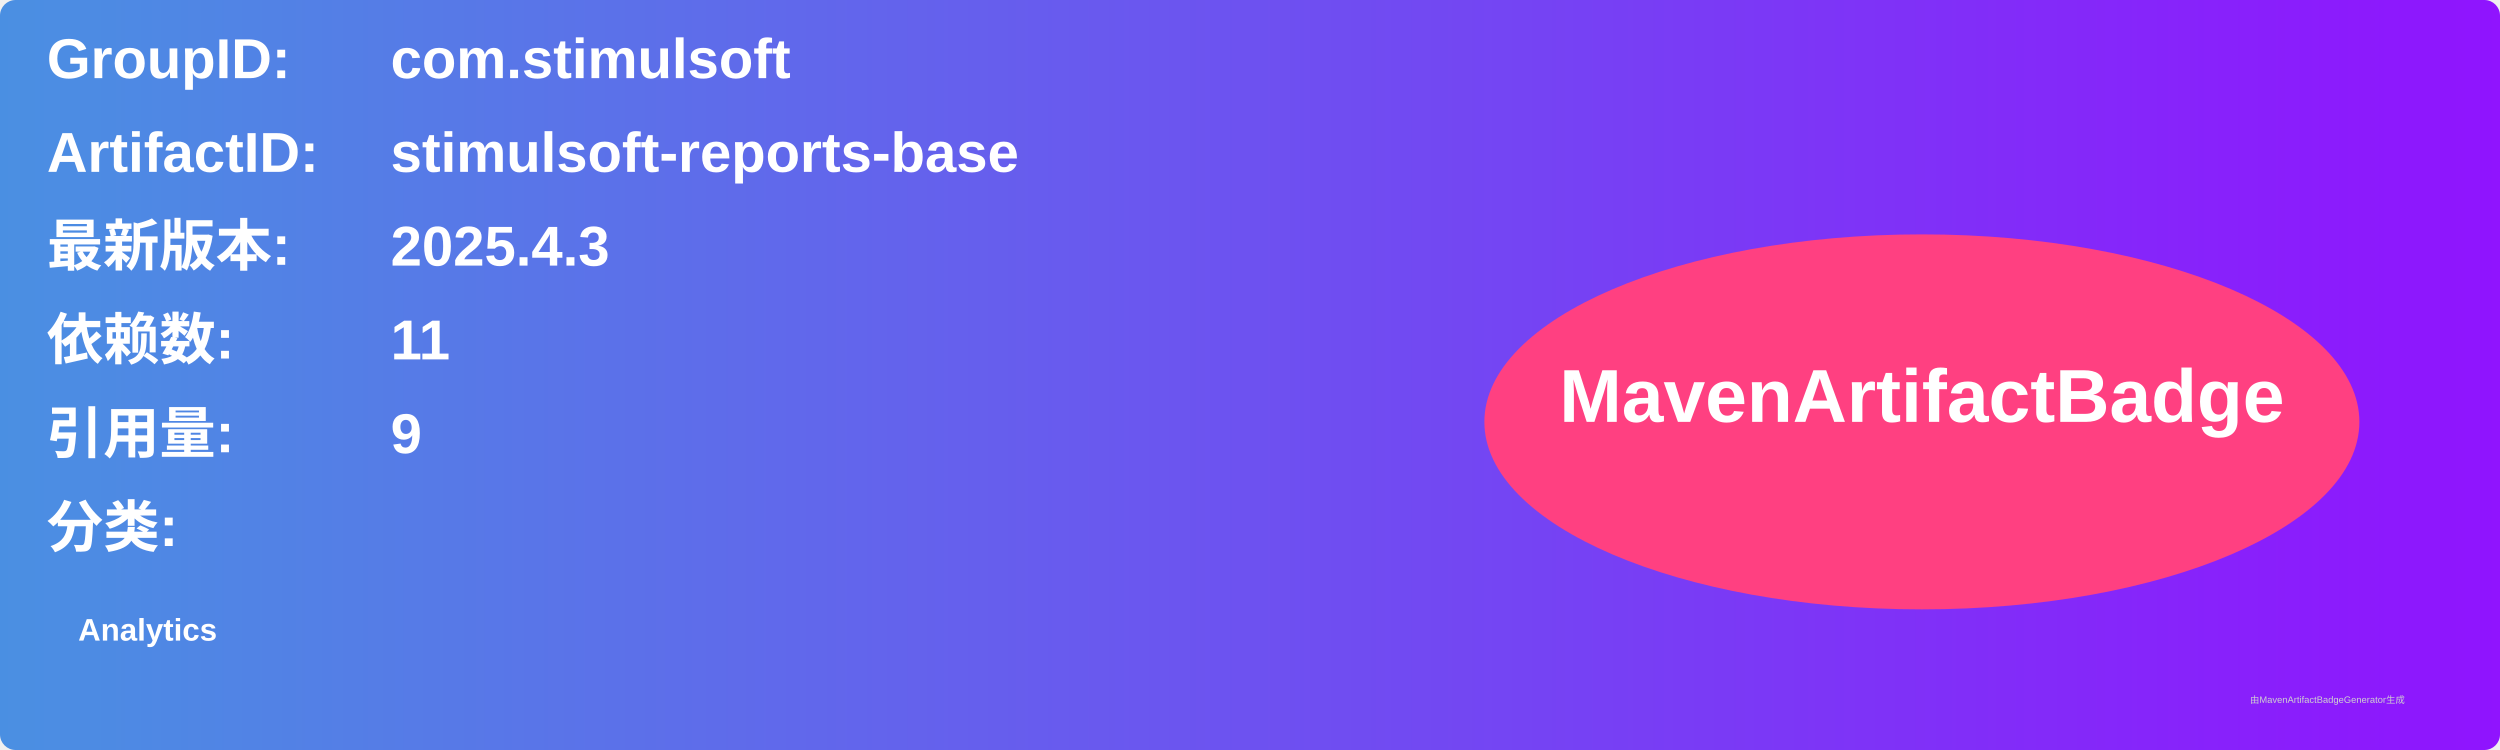
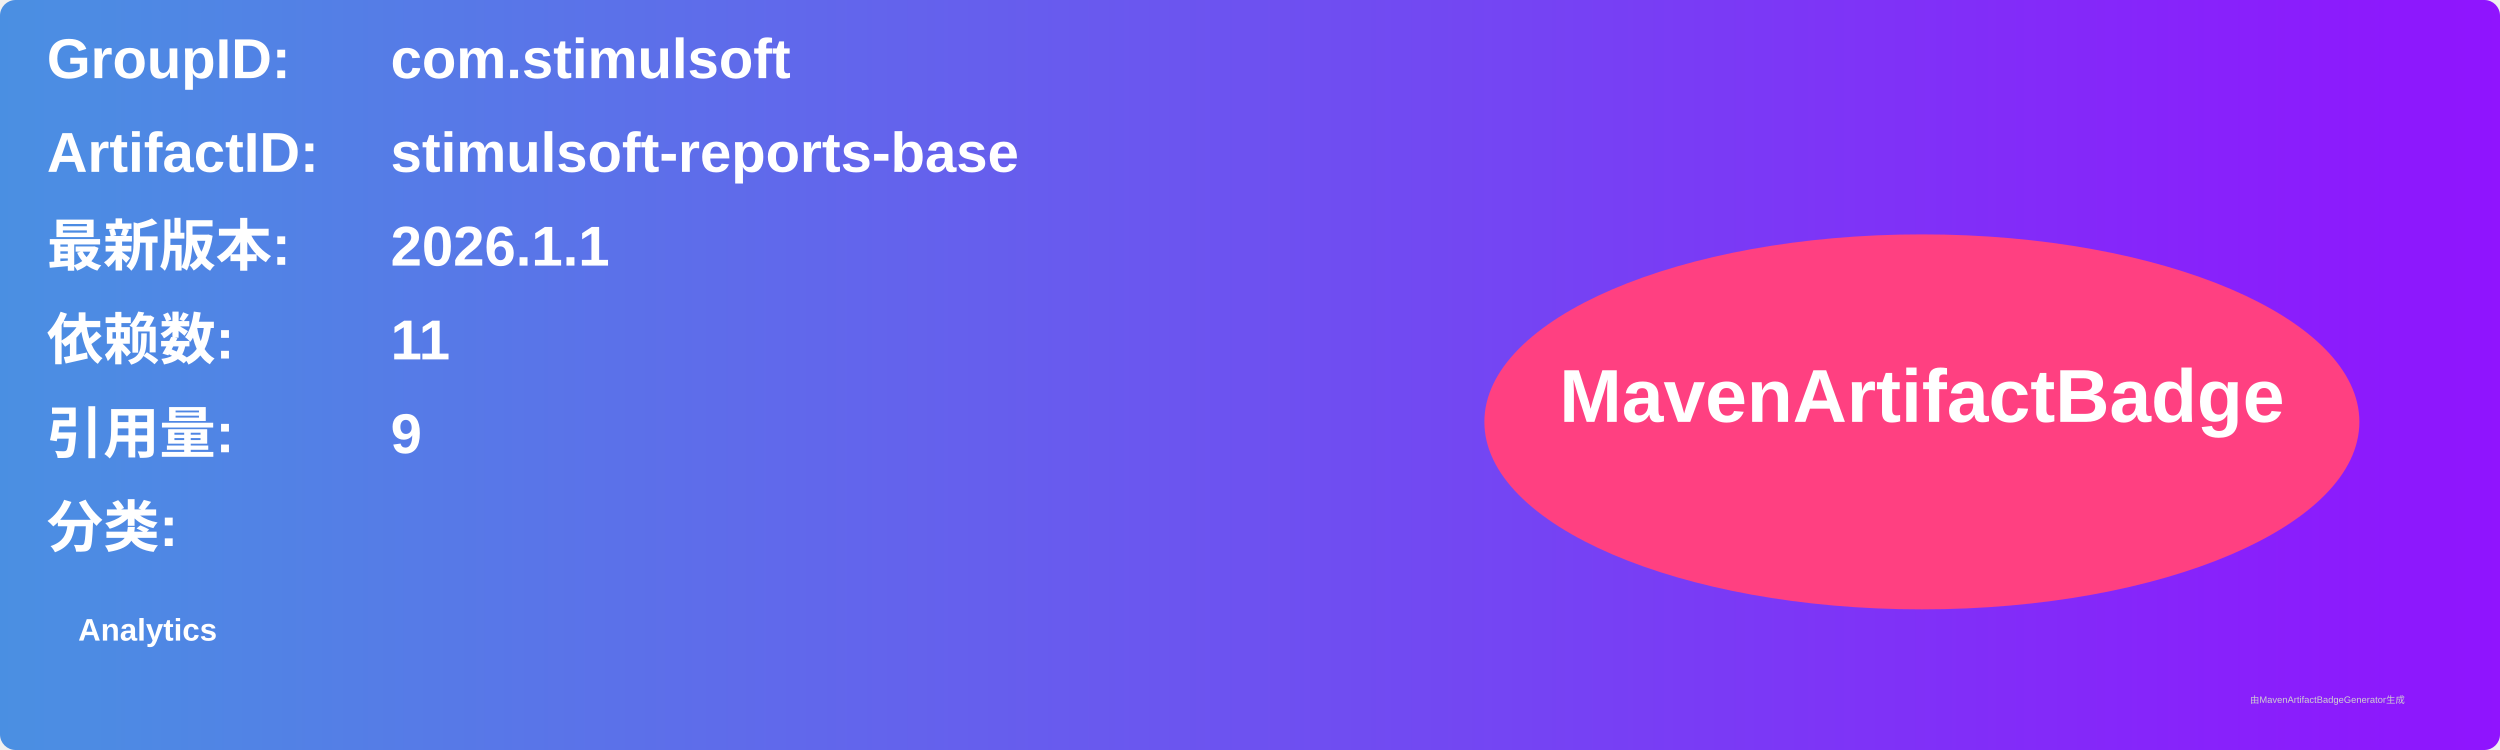
<svg xmlns="http://www.w3.org/2000/svg" width="800" height="240" viewBox="0 0 800 240">
  <linearGradient id="grad" x1="0%" y1="0%" x2="100%" y2="0%">
    <stop offset="0%" stop-color="#4a90e2" />
    <stop offset="100%" stop-color="#9013fe" />
  </linearGradient>
  <rect width="100%" height="100%" rx="5" ry="5" fill="url(#grad)" />
  <g transform="translate(15, 15)">
    <text x="0" y="10" font-family="Arial" font-size="18" fill="white" font-weight="bold" width="260">GroupID:</text>
    <text x="110" y="10" font-family="Arial" font-size="18" fill="white" font-weight="bold" width="460">com.stimulsoft</text>
    <text x="0" y="40" font-family="Arial" font-size="18" fill="white" font-weight="bold" width="260">ArtifactID:</text>
    <text x="110" y="40" font-family="Arial" font-size="18" fill="white" font-weight="bold" width="460">stimulsoft-reports-base</text>
    <text x="0" y="70" font-family="Arial" font-size="18" fill="white" font-weight="bold">最新版本:</text>
    <text x="110" y="70" font-family="Arial" font-size="18" fill="white" font-weight="bold">
-       <tspan font-weight="bold">2025.4.3</tspan>
+       <tspan font-weight="bold">2026.1.1</tspan>
    </text>
    <text x="0" y="100" font-family="Arial" font-size="18" fill="white" font-weight="bold">依赖数: </text>
    <text x="110" y="100" font-family="Arial" font-size="18" fill="white">
      <tspan font-weight="bold">11</tspan>
    </text>
    <text x="0" y="130" font-family="Arial" font-size="18" fill="white" font-weight="bold">引用量: </text>
    <text x="110" y="130" font-family="Arial" font-size="18" fill="white">
      <tspan font-weight="bold">9</tspan>
    </text>
    <text x="0" y="160" font-family="Arial" font-size="18" fill="white" font-weight="bold">分类:</text>
    <text x="10" y="190" font-family="Arial" font-size="10" fill="white">
      <tspan font-weight="bold">Analytics</tspan>
    </text>
    <ellipse cx="600" cy="120" rx="140" ry="60" fill="#ff4081" />
    <text x="600" y="120" text-anchor="middle" font-family="Arial" font-size="24" fill="white" font-weight="bold">MavenArtifactBadge</text>
  </g>
  <text x="720" y="225" font-family="Arial" font-size="3" fill="#d0d0d0">由MavenArtifactBadgeGenerator生成</text>
</svg>
